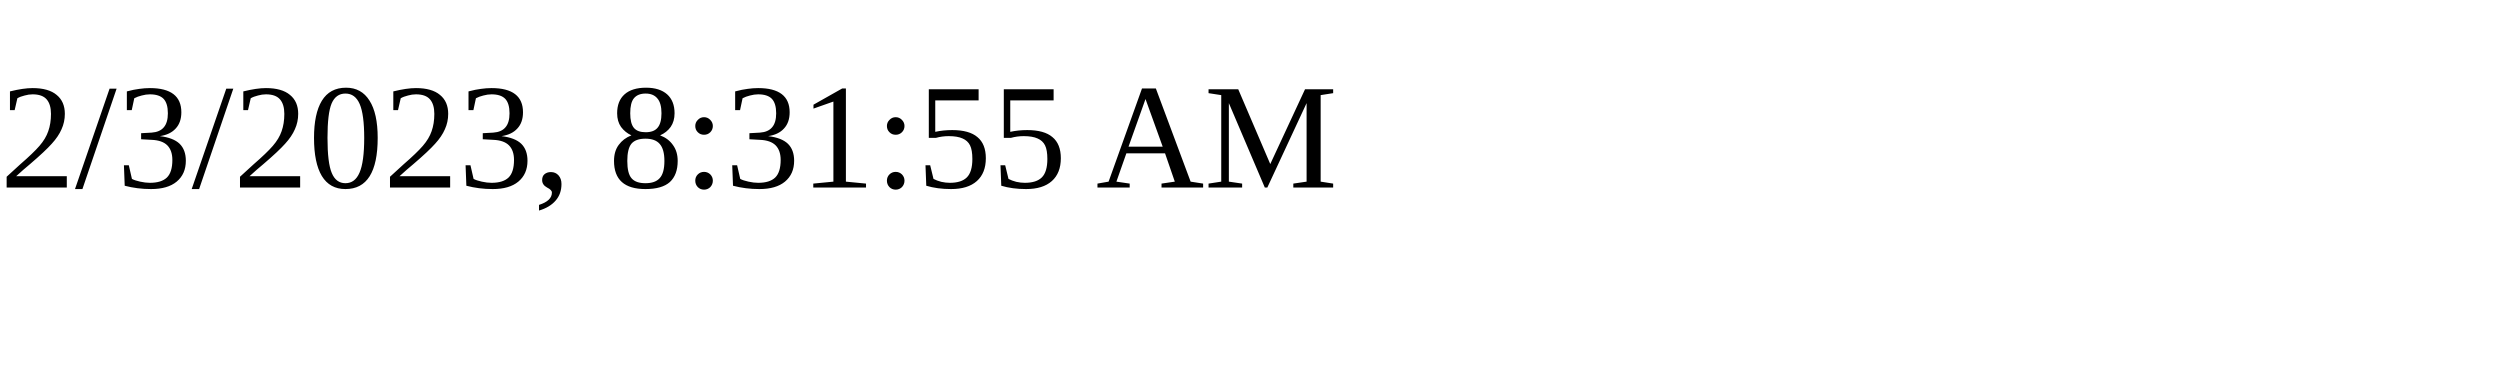
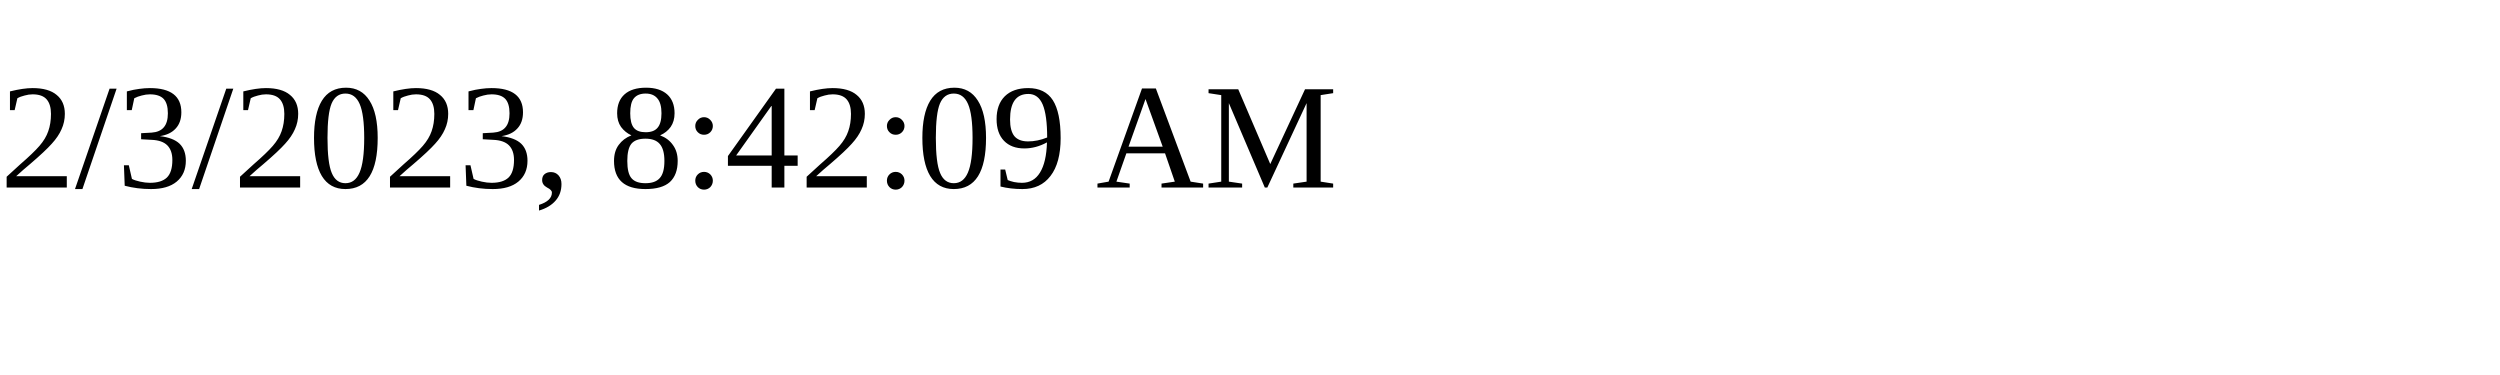
<svg xmlns="http://www.w3.org/2000/svg" height="30" width="200">
-   <text x="0" y="15">2/3/2023, 8:31:55 AM</text>
+   <text x="0" y="15">2/3/2023, 8:42:09 AM</text>
</svg>
